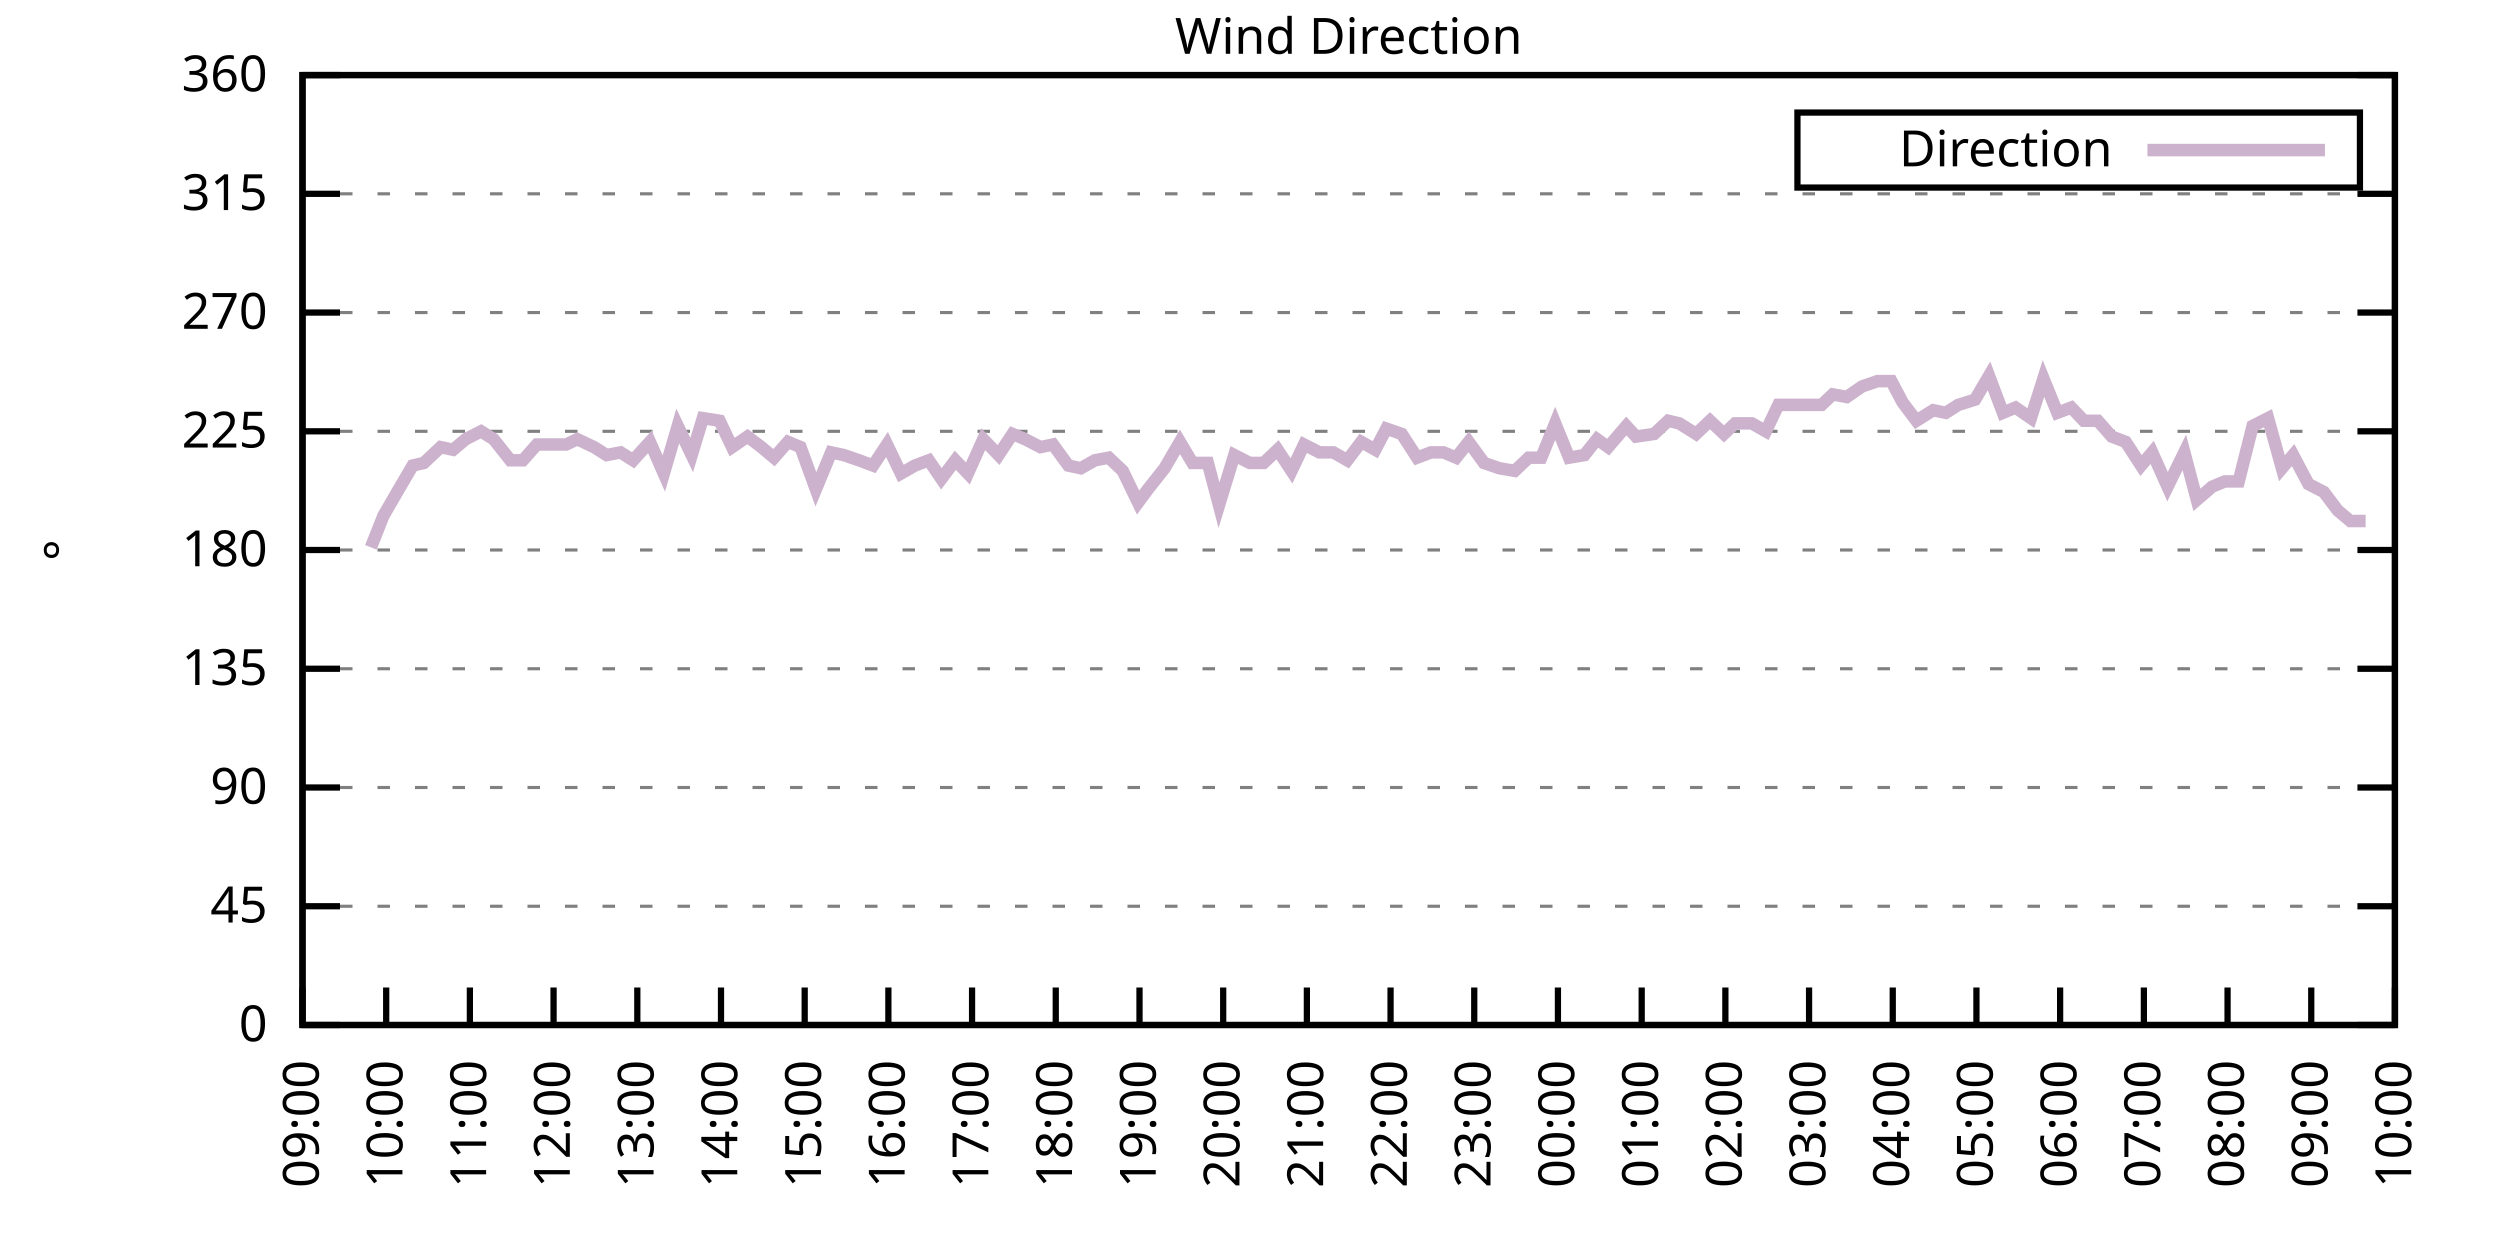
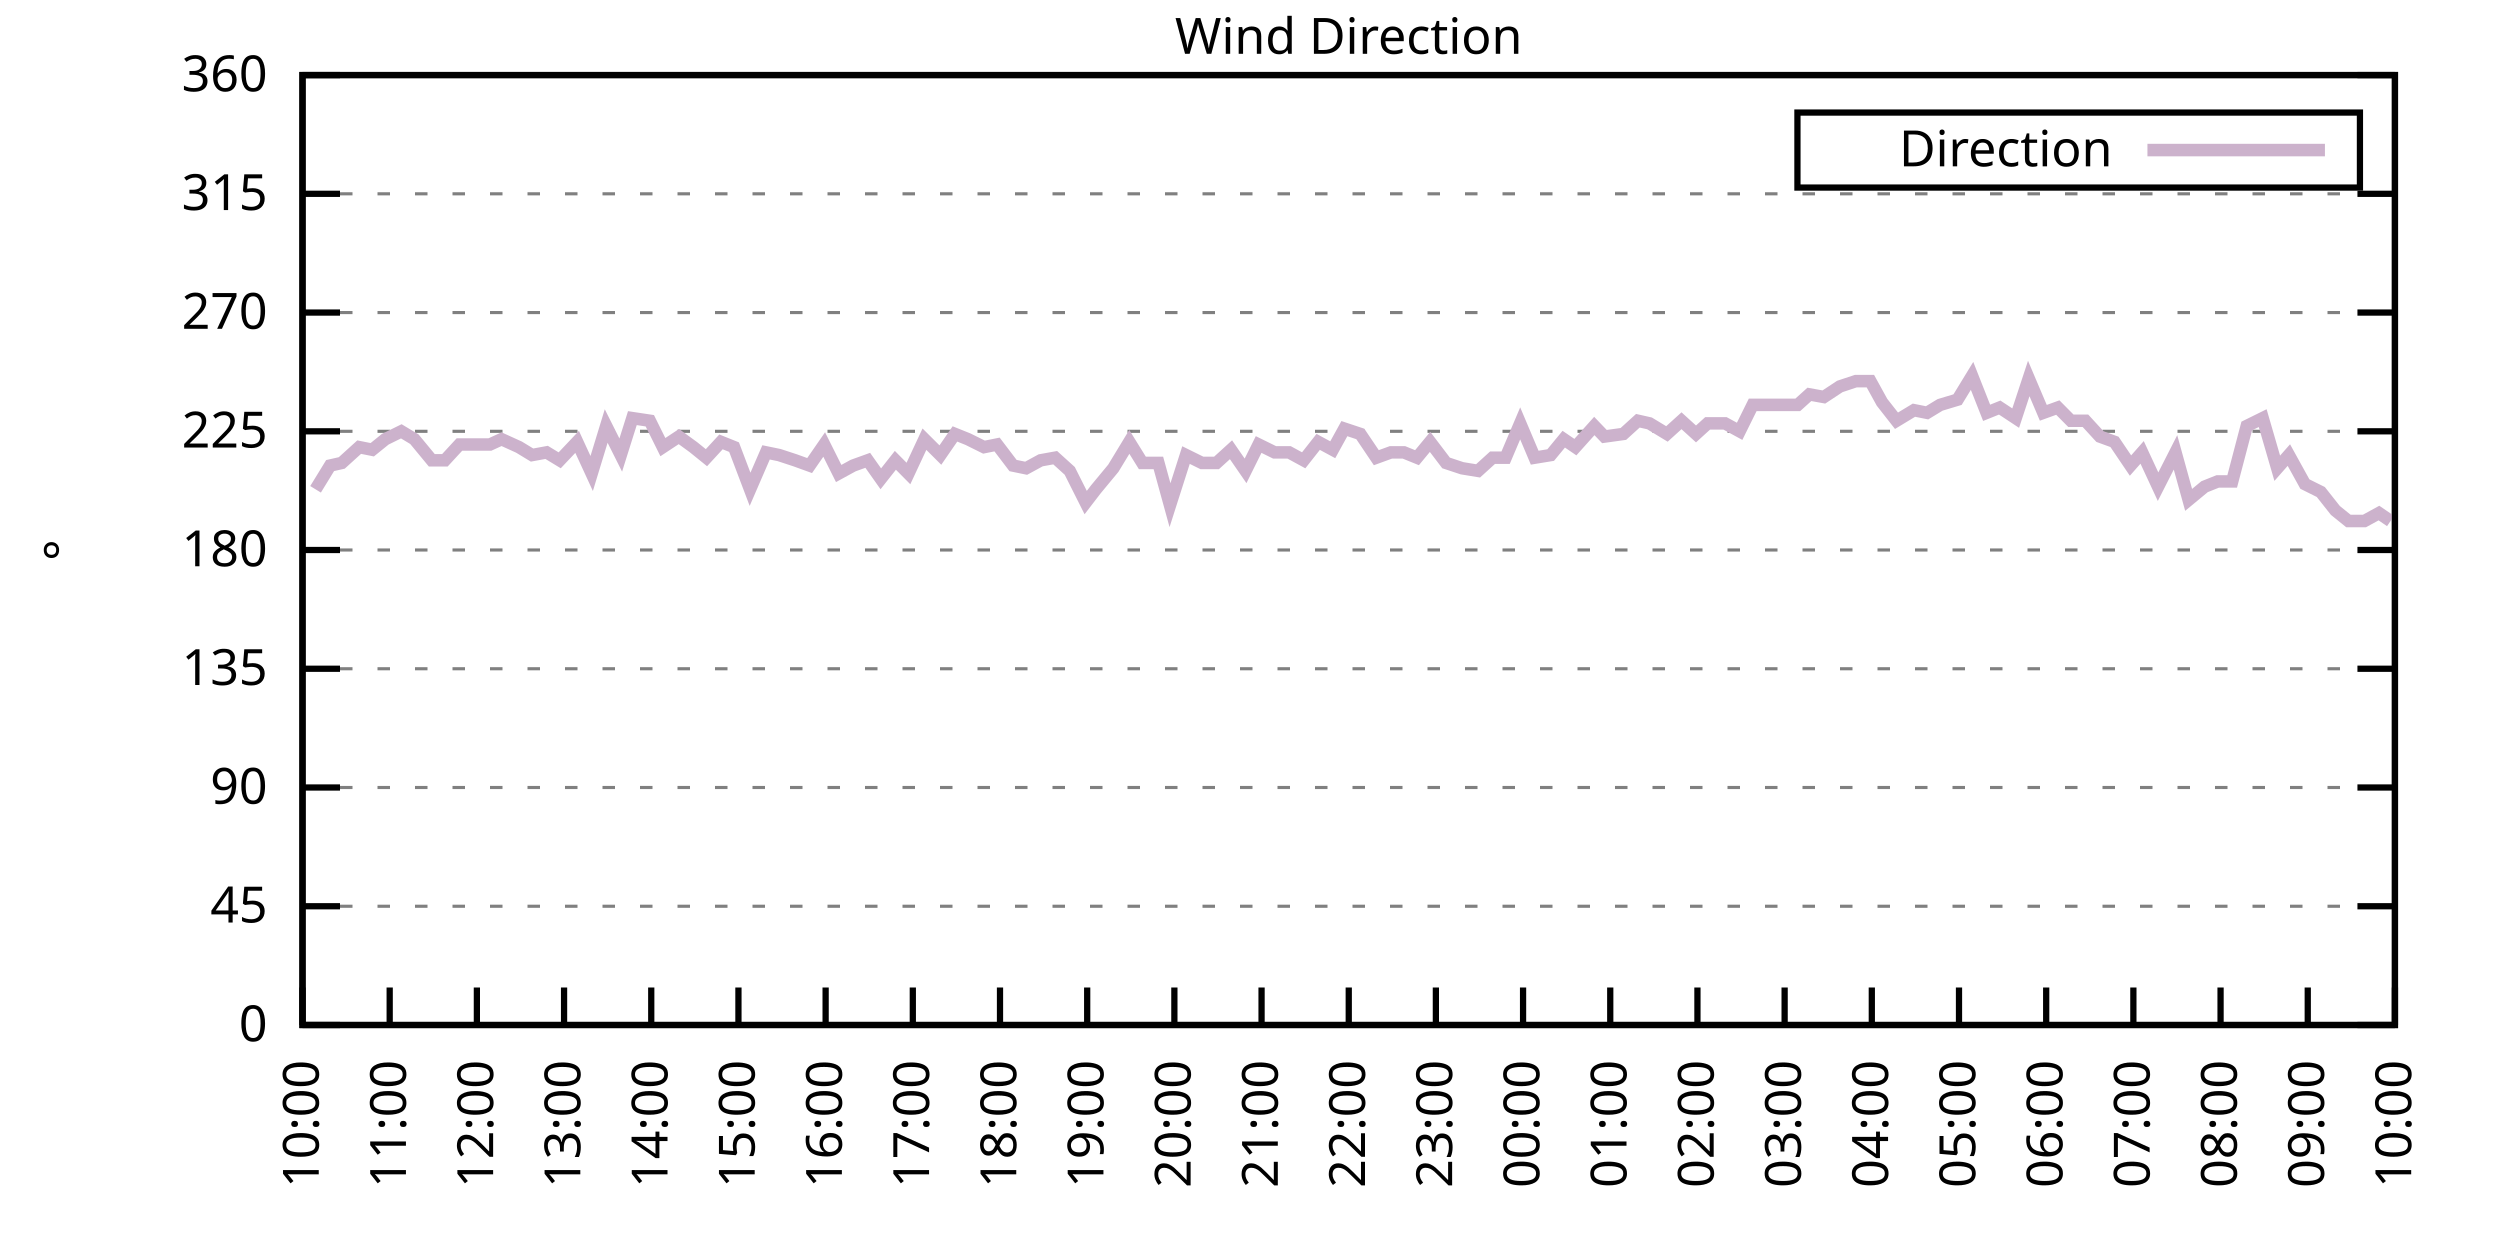
<svg xmlns="http://www.w3.org/2000/svg" xmlns:xlink="http://www.w3.org/1999/xlink" width="400" height="200" viewBox="0 0 400 200">
  <g id="gnuplot_canvas">
    <rect x="0" y="0" width="400" height="200" fill="none" />
    <defs>
      <circle id="gpDot" r="0.5" stroke-width="0.5" stroke="currentColor" />
      <path id="gpPt0" stroke-width="0.333" stroke="currentColor" d="M-1,0 h2 M0,-1 v2" />
      <path id="gpPt1" stroke-width="0.333" stroke="currentColor" d="M-1,-1 L1,1 M1,-1 L-1,1" />
      <path id="gpPt2" stroke-width="0.333" stroke="currentColor" d="M-1,0 L1,0 M0,-1 L0,1 M-1,-1 L1,1 M-1,1 L1,-1" />
      <rect id="gpPt3" stroke-width="0.333" stroke="currentColor" x="-1" y="-1" width="2" height="2" />
      <rect id="gpPt4" stroke-width="0.333" stroke="currentColor" fill="currentColor" x="-1" y="-1" width="2" height="2" />
      <circle id="gpPt5" stroke-width="0.333" stroke="currentColor" cx="0" cy="0" r="1" />
      <use xlink:href="#gpPt5" id="gpPt6" fill="currentColor" stroke="none" />
      <path id="gpPt7" stroke-width="0.333" stroke="currentColor" d="M0,-1.33 L-1.33,0.67 L1.33,0.67 z" />
      <use xlink:href="#gpPt7" id="gpPt8" fill="currentColor" stroke="none" />
      <use xlink:href="#gpPt7" id="gpPt9" stroke="currentColor" transform="rotate(180)" />
      <use xlink:href="#gpPt9" id="gpPt10" fill="currentColor" stroke="none" />
      <use xlink:href="#gpPt3" id="gpPt11" stroke="currentColor" transform="rotate(45)" />
      <use xlink:href="#gpPt11" id="gpPt12" fill="currentColor" stroke="none" />
      <path id="gpPt13" stroke-width="0.333" stroke="currentColor" d="M0,1.330 L1.265,0.411 L0.782,-1.067 L-0.782,-1.076 L-1.265,0.411 z" />
      <use xlink:href="#gpPt13" id="gpPt14" fill="currentColor" stroke="none" />
      <filter id="textbox" filterUnits="objectBoundingBox" x="0" y="0" height="1" width="1">
        <feFlood flood-color="white" flood-opacity="1" result="bgnd" />
        <feComposite in="SourceGraphic" in2="bgnd" operator="atop" />
      </filter>
      <filter id="greybox" filterUnits="objectBoundingBox" x="0" y="0" height="1" width="1">
        <feFlood flood-color="lightgrey" flood-opacity="1" result="grey" />
        <feComposite in="SourceGraphic" in2="grey" operator="atop" />
      </filter>
    </defs>
    <g fill="none" color="white" stroke="currentColor" stroke-width="1.00" stroke-linecap="butt" stroke-linejoin="miter">
</g>
    <g fill="none" color="black" stroke="currentColor" stroke-width="1.00" stroke-linecap="butt" stroke-linejoin="miter">
      <g stroke="none" shape-rendering="crispEdges">
        <polygon fill="rgb(255, 255, 255)" points="48.40,164.00 383.18,164.00 383.18,12.02 48.40,12.02 " />
      </g>
    </g>
    <g fill="none" color="black" stroke="currentColor" stroke-width="1.00" stroke-linecap="butt" stroke-linejoin="miter">
</g>
    <g fill="none" color="black" stroke="black" stroke-width="0.50" stroke-linecap="butt" stroke-linejoin="miter">
</g>
    <g fill="none" color="gray" stroke="currentColor" stroke-width="0.50" stroke-linecap="butt" stroke-linejoin="miter">
      <path stroke="gray" stroke-dasharray="2,4" class="gridline" d="M48.40,164.00 L383.19,164.00  " />
    </g>
    <g fill="none" color="gray" stroke="gray" stroke-width="1.00" stroke-linecap="butt" stroke-linejoin="miter">
</g>
    <g fill="none" color="black" stroke="currentColor" stroke-width="1.00" stroke-linecap="butt" stroke-linejoin="miter">
      <path stroke="black" d="M48.40,164.00 L54.40,164.00 M383.19,164.00 L377.19,164.00  " />
      <g transform="translate(42.80,166.60)" stroke="none" fill="black" font-family="Sans" font-size="8.00" text-anchor="end">
        <text>
          <tspan font-family="Sans"> 0</tspan>
        </text>
      </g>
    </g>
    <g fill="none" color="black" stroke="currentColor" stroke-width="1.00" stroke-linecap="butt" stroke-linejoin="miter">
</g>
    <g fill="none" color="black" stroke="black" stroke-width="0.50" stroke-linecap="butt" stroke-linejoin="miter">
</g>
    <g fill="none" color="gray" stroke="currentColor" stroke-width="0.50" stroke-linecap="butt" stroke-linejoin="miter">
      <path stroke="gray" stroke-dasharray="2,4" class="gridline" d="M48.40,145.00 L383.19,145.00  " />
    </g>
    <g fill="none" color="gray" stroke="gray" stroke-width="1.00" stroke-linecap="butt" stroke-linejoin="miter">
</g>
    <g fill="none" color="black" stroke="currentColor" stroke-width="1.00" stroke-linecap="butt" stroke-linejoin="miter">
      <path stroke="black" d="M48.40,145.00 L54.40,145.00 M383.19,145.00 L377.19,145.00  " />
      <g transform="translate(42.80,147.60)" stroke="none" fill="black" font-family="Sans" font-size="8.00" text-anchor="end">
        <text>
          <tspan font-family="Sans"> 45</tspan>
        </text>
      </g>
    </g>
    <g fill="none" color="black" stroke="currentColor" stroke-width="1.00" stroke-linecap="butt" stroke-linejoin="miter">
</g>
    <g fill="none" color="black" stroke="black" stroke-width="0.50" stroke-linecap="butt" stroke-linejoin="miter">
</g>
    <g fill="none" color="gray" stroke="currentColor" stroke-width="0.50" stroke-linecap="butt" stroke-linejoin="miter">
      <path stroke="gray" stroke-dasharray="2,4" class="gridline" d="M48.40,126.00 L383.19,126.00  " />
    </g>
    <g fill="none" color="gray" stroke="gray" stroke-width="1.00" stroke-linecap="butt" stroke-linejoin="miter">
</g>
    <g fill="none" color="black" stroke="currentColor" stroke-width="1.00" stroke-linecap="butt" stroke-linejoin="miter">
      <path stroke="black" d="M48.40,126.00 L54.40,126.00 M383.19,126.00 L377.19,126.00  " />
      <g transform="translate(42.80,128.60)" stroke="none" fill="black" font-family="Sans" font-size="8.00" text-anchor="end">
        <text>
          <tspan font-family="Sans"> 90</tspan>
        </text>
      </g>
    </g>
    <g fill="none" color="black" stroke="currentColor" stroke-width="1.00" stroke-linecap="butt" stroke-linejoin="miter">
</g>
    <g fill="none" color="black" stroke="black" stroke-width="0.50" stroke-linecap="butt" stroke-linejoin="miter">
</g>
    <g fill="none" color="gray" stroke="currentColor" stroke-width="0.50" stroke-linecap="butt" stroke-linejoin="miter">
      <path stroke="gray" stroke-dasharray="2,4" class="gridline" d="M48.40,107.00 L383.19,107.00  " />
    </g>
    <g fill="none" color="gray" stroke="gray" stroke-width="1.00" stroke-linecap="butt" stroke-linejoin="miter">
</g>
    <g fill="none" color="black" stroke="currentColor" stroke-width="1.00" stroke-linecap="butt" stroke-linejoin="miter">
      <path stroke="black" d="M48.40,107.00 L54.40,107.00 M383.19,107.00 L377.19,107.00  " />
      <g transform="translate(42.80,109.60)" stroke="none" fill="black" font-family="Sans" font-size="8.00" text-anchor="end">
        <text>
          <tspan font-family="Sans"> 135</tspan>
        </text>
      </g>
    </g>
    <g fill="none" color="black" stroke="currentColor" stroke-width="1.00" stroke-linecap="butt" stroke-linejoin="miter">
</g>
    <g fill="none" color="black" stroke="black" stroke-width="0.50" stroke-linecap="butt" stroke-linejoin="miter">
</g>
    <g fill="none" color="gray" stroke="currentColor" stroke-width="0.50" stroke-linecap="butt" stroke-linejoin="miter">
      <path stroke="gray" stroke-dasharray="2,4" class="gridline" d="M48.40,88.00 L383.19,88.00  " />
    </g>
    <g fill="none" color="gray" stroke="gray" stroke-width="1.00" stroke-linecap="butt" stroke-linejoin="miter">
</g>
    <g fill="none" color="black" stroke="currentColor" stroke-width="1.00" stroke-linecap="butt" stroke-linejoin="miter">
      <path stroke="black" d="M48.40,88.00 L54.40,88.00 M383.19,88.00 L377.19,88.00  " />
      <g transform="translate(42.80,90.60)" stroke="none" fill="black" font-family="Sans" font-size="8.00" text-anchor="end">
        <text>
          <tspan font-family="Sans"> 180</tspan>
        </text>
      </g>
    </g>
    <g fill="none" color="black" stroke="currentColor" stroke-width="1.00" stroke-linecap="butt" stroke-linejoin="miter">
</g>
    <g fill="none" color="black" stroke="black" stroke-width="0.50" stroke-linecap="butt" stroke-linejoin="miter">
</g>
    <g fill="none" color="gray" stroke="currentColor" stroke-width="0.50" stroke-linecap="butt" stroke-linejoin="miter">
      <path stroke="gray" stroke-dasharray="2,4" class="gridline" d="M48.40,69.01 L383.19,69.01  " />
    </g>
    <g fill="none" color="gray" stroke="gray" stroke-width="1.00" stroke-linecap="butt" stroke-linejoin="miter">
</g>
    <g fill="none" color="black" stroke="currentColor" stroke-width="1.00" stroke-linecap="butt" stroke-linejoin="miter">
      <path stroke="black" d="M48.40,69.01 L54.40,69.01 M383.19,69.01 L377.19,69.01  " />
      <g transform="translate(42.80,71.61)" stroke="none" fill="black" font-family="Sans" font-size="8.00" text-anchor="end">
        <text>
          <tspan font-family="Sans"> 225</tspan>
        </text>
      </g>
    </g>
    <g fill="none" color="black" stroke="currentColor" stroke-width="1.00" stroke-linecap="butt" stroke-linejoin="miter">
</g>
    <g fill="none" color="black" stroke="black" stroke-width="0.50" stroke-linecap="butt" stroke-linejoin="miter">
</g>
    <g fill="none" color="gray" stroke="currentColor" stroke-width="0.50" stroke-linecap="butt" stroke-linejoin="miter">
      <path stroke="gray" stroke-dasharray="2,4" class="gridline" d="M48.40,50.01 L383.19,50.01  " />
    </g>
    <g fill="none" color="gray" stroke="gray" stroke-width="1.00" stroke-linecap="butt" stroke-linejoin="miter">
</g>
    <g fill="none" color="black" stroke="currentColor" stroke-width="1.00" stroke-linecap="butt" stroke-linejoin="miter">
      <path stroke="black" d="M48.40,50.01 L54.40,50.01 M383.19,50.01 L377.19,50.01  " />
      <g transform="translate(42.80,52.61)" stroke="none" fill="black" font-family="Sans" font-size="8.00" text-anchor="end">
        <text>
          <tspan font-family="Sans"> 270</tspan>
        </text>
      </g>
    </g>
    <g fill="none" color="black" stroke="currentColor" stroke-width="1.00" stroke-linecap="butt" stroke-linejoin="miter">
</g>
    <g fill="none" color="black" stroke="black" stroke-width="0.50" stroke-linecap="butt" stroke-linejoin="miter">
</g>
    <g fill="none" color="gray" stroke="currentColor" stroke-width="0.50" stroke-linecap="butt" stroke-linejoin="miter">
      <path stroke="gray" stroke-dasharray="2,4" class="gridline" d="M48.40,31.01 L383.19,31.01  " />
    </g>
    <g fill="none" color="gray" stroke="gray" stroke-width="1.00" stroke-linecap="butt" stroke-linejoin="miter">
</g>
    <g fill="none" color="black" stroke="currentColor" stroke-width="1.00" stroke-linecap="butt" stroke-linejoin="miter">
      <path stroke="black" d="M48.40,31.01 L54.40,31.01 M383.19,31.01 L377.19,31.01  " />
      <g transform="translate(42.80,33.61)" stroke="none" fill="black" font-family="Sans" font-size="8.00" text-anchor="end">
        <text>
          <tspan font-family="Sans"> 315</tspan>
        </text>
      </g>
    </g>
    <g fill="none" color="black" stroke="currentColor" stroke-width="1.00" stroke-linecap="butt" stroke-linejoin="miter">
</g>
    <g fill="none" color="black" stroke="black" stroke-width="0.50" stroke-linecap="butt" stroke-linejoin="miter">
</g>
    <g fill="none" color="gray" stroke="currentColor" stroke-width="0.50" stroke-linecap="butt" stroke-linejoin="miter">
      <path stroke="gray" stroke-dasharray="2,4" class="gridline" d="M48.40,12.01 L383.19,12.01  " />
    </g>
    <g fill="none" color="gray" stroke="gray" stroke-width="1.00" stroke-linecap="butt" stroke-linejoin="miter">
</g>
    <g fill="none" color="black" stroke="currentColor" stroke-width="1.00" stroke-linecap="butt" stroke-linejoin="miter">
      <path stroke="black" d="M48.40,12.01 L54.40,12.01 M383.19,12.01 L377.19,12.01  " />
      <g transform="translate(42.80,14.61)" stroke="none" fill="black" font-family="Sans" font-size="8.00" text-anchor="end">
        <text>
          <tspan font-family="Sans"> 360</tspan>
        </text>
      </g>
    </g>
    <g fill="none" color="black" stroke="currentColor" stroke-width="1.00" stroke-linecap="butt" stroke-linejoin="miter">
      <path stroke="black" d="M48.40,164.00 L48.40,158.00  " />
      <g transform="translate(51.00,169.60) rotate(270.00)" stroke="none" fill="black" font-family="Sans" font-size="8.00" text-anchor="end">
        <text>
-           <tspan font-family="Sans">09:00</tspan>
-         </text>
-       </g>
-     </g>
-     <g fill="none" color="black" stroke="currentColor" stroke-width="1.00" stroke-linecap="butt" stroke-linejoin="miter">
-       <path stroke="black" d="M61.79,164.00 L61.79,158.00  " />
-       <g transform="translate(64.39,169.60) rotate(270.00)" stroke="none" fill="black" font-family="Sans" font-size="8.00" text-anchor="end">
-         <text>
          <tspan font-family="Sans">10:00</tspan>
        </text>
      </g>
    </g>
    <g fill="none" color="black" stroke="currentColor" stroke-width="1.00" stroke-linecap="butt" stroke-linejoin="miter">
-       <path stroke="black" d="M75.18,164.00 L75.18,158.00  " />
-       <g transform="translate(77.78,169.60) rotate(270.00)" stroke="none" fill="black" font-family="Sans" font-size="8.00" text-anchor="end">
+       <path stroke="black" d="M62.35,164.00 L62.35,158.00  " />
+       <g transform="translate(64.95,169.60) rotate(270.00)" stroke="none" fill="black" font-family="Sans" font-size="8.00" text-anchor="end">
        <text>
          <tspan font-family="Sans">11:00</tspan>
        </text>
      </g>
    </g>
    <g fill="none" color="black" stroke="currentColor" stroke-width="1.00" stroke-linecap="butt" stroke-linejoin="miter">
-       <path stroke="black" d="M88.57,164.00 L88.57,158.00  " />
-       <g transform="translate(91.17,169.60) rotate(270.00)" stroke="none" fill="black" font-family="Sans" font-size="8.00" text-anchor="end">
+       <path stroke="black" d="M76.30,164.00 L76.30,158.00  " />
+       <g transform="translate(78.90,169.60) rotate(270.00)" stroke="none" fill="black" font-family="Sans" font-size="8.00" text-anchor="end">
        <text>
          <tspan font-family="Sans">12:00</tspan>
        </text>
      </g>
    </g>
    <g fill="none" color="black" stroke="currentColor" stroke-width="1.00" stroke-linecap="butt" stroke-linejoin="miter">
-       <path stroke="black" d="M101.97,164.00 L101.97,158.00  " />
-       <g transform="translate(104.57,169.60) rotate(270.00)" stroke="none" fill="black" font-family="Sans" font-size="8.00" text-anchor="end">
+       <path stroke="black" d="M90.25,164.00 L90.25,158.00  " />
+       <g transform="translate(92.85,169.60) rotate(270.00)" stroke="none" fill="black" font-family="Sans" font-size="8.00" text-anchor="end">
        <text>
          <tspan font-family="Sans">13:00</tspan>
        </text>
      </g>
    </g>
    <g fill="none" color="black" stroke="currentColor" stroke-width="1.00" stroke-linecap="butt" stroke-linejoin="miter">
-       <path stroke="black" d="M115.36,164.00 L115.36,158.00  " />
-       <g transform="translate(117.96,169.60) rotate(270.00)" stroke="none" fill="black" font-family="Sans" font-size="8.00" text-anchor="end">
+       <path stroke="black" d="M104.20,164.00 L104.20,158.00  " />
+       <g transform="translate(106.80,169.60) rotate(270.00)" stroke="none" fill="black" font-family="Sans" font-size="8.00" text-anchor="end">
        <text>
          <tspan font-family="Sans">14:00</tspan>
        </text>
      </g>
    </g>
    <g fill="none" color="black" stroke="currentColor" stroke-width="1.00" stroke-linecap="butt" stroke-linejoin="miter">
-       <path stroke="black" d="M128.75,164.00 L128.75,158.00  " />
-       <g transform="translate(131.35,169.60) rotate(270.00)" stroke="none" fill="black" font-family="Sans" font-size="8.00" text-anchor="end">
+       <path stroke="black" d="M118.15,164.00 L118.15,158.00  " />
+       <g transform="translate(120.75,169.60) rotate(270.00)" stroke="none" fill="black" font-family="Sans" font-size="8.00" text-anchor="end">
        <text>
          <tspan font-family="Sans">15:00</tspan>
        </text>
      </g>
    </g>
    <g fill="none" color="black" stroke="currentColor" stroke-width="1.00" stroke-linecap="butt" stroke-linejoin="miter">
-       <path stroke="black" d="M142.14,164.00 L142.14,158.00  " />
-       <g transform="translate(144.74,169.60) rotate(270.00)" stroke="none" fill="black" font-family="Sans" font-size="8.00" text-anchor="end">
+       <path stroke="black" d="M132.10,164.00 L132.10,158.00  " />
+       <g transform="translate(134.70,169.60) rotate(270.00)" stroke="none" fill="black" font-family="Sans" font-size="8.00" text-anchor="end">
        <text>
          <tspan font-family="Sans">16:00</tspan>
        </text>
      </g>
    </g>
    <g fill="none" color="black" stroke="currentColor" stroke-width="1.00" stroke-linecap="butt" stroke-linejoin="miter">
-       <path stroke="black" d="M155.53,164.00 L155.53,158.00  " />
-       <g transform="translate(158.13,169.60) rotate(270.00)" stroke="none" fill="black" font-family="Sans" font-size="8.00" text-anchor="end">
+       <path stroke="black" d="M146.05,164.00 L146.05,158.00  " />
+       <g transform="translate(148.65,169.60) rotate(270.00)" stroke="none" fill="black" font-family="Sans" font-size="8.00" text-anchor="end">
        <text>
          <tspan font-family="Sans">17:00</tspan>
        </text>
      </g>
    </g>
    <g fill="none" color="black" stroke="currentColor" stroke-width="1.00" stroke-linecap="butt" stroke-linejoin="miter">
-       <path stroke="black" d="M168.92,164.00 L168.92,158.00  " />
-       <g transform="translate(171.52,169.60) rotate(270.00)" stroke="none" fill="black" font-family="Sans" font-size="8.00" text-anchor="end">
+       <path stroke="black" d="M160.00,164.00 L160.00,158.00  " />
+       <g transform="translate(162.60,169.60) rotate(270.00)" stroke="none" fill="black" font-family="Sans" font-size="8.00" text-anchor="end">
        <text>
          <tspan font-family="Sans">18:00</tspan>
        </text>
      </g>
    </g>
    <g fill="none" color="black" stroke="currentColor" stroke-width="1.00" stroke-linecap="butt" stroke-linejoin="miter">
-       <path stroke="black" d="M182.32,164.00 L182.32,158.00  " />
-       <g transform="translate(184.92,169.60) rotate(270.00)" stroke="none" fill="black" font-family="Sans" font-size="8.00" text-anchor="end">
+       <path stroke="black" d="M173.95,164.00 L173.95,158.00  " />
+       <g transform="translate(176.55,169.60) rotate(270.00)" stroke="none" fill="black" font-family="Sans" font-size="8.00" text-anchor="end">
        <text>
          <tspan font-family="Sans">19:00</tspan>
        </text>
      </g>
    </g>
    <g fill="none" color="black" stroke="currentColor" stroke-width="1.00" stroke-linecap="butt" stroke-linejoin="miter">
-       <path stroke="black" d="M195.71,164.00 L195.71,158.00  " />
-       <g transform="translate(198.31,169.60) rotate(270.00)" stroke="none" fill="black" font-family="Sans" font-size="8.00" text-anchor="end">
+       <path stroke="black" d="M187.90,164.00 L187.90,158.00  " />
+       <g transform="translate(190.50,169.60) rotate(270.00)" stroke="none" fill="black" font-family="Sans" font-size="8.00" text-anchor="end">
        <text>
          <tspan font-family="Sans">20:00</tspan>
        </text>
      </g>
    </g>
    <g fill="none" color="black" stroke="currentColor" stroke-width="1.00" stroke-linecap="butt" stroke-linejoin="miter">
-       <path stroke="black" d="M209.10,164.00 L209.10,158.00  " />
-       <g transform="translate(211.70,169.60) rotate(270.00)" stroke="none" fill="black" font-family="Sans" font-size="8.00" text-anchor="end">
+       <path stroke="black" d="M201.85,164.00 L201.85,158.00  " />
+       <g transform="translate(204.45,169.60) rotate(270.00)" stroke="none" fill="black" font-family="Sans" font-size="8.00" text-anchor="end">
        <text>
          <tspan font-family="Sans">21:00</tspan>
        </text>
      </g>
    </g>
    <g fill="none" color="black" stroke="currentColor" stroke-width="1.00" stroke-linecap="butt" stroke-linejoin="miter">
-       <path stroke="black" d="M222.49,164.00 L222.49,158.00  " />
-       <g transform="translate(225.09,169.60) rotate(270.00)" stroke="none" fill="black" font-family="Sans" font-size="8.00" text-anchor="end">
+       <path stroke="black" d="M215.80,164.00 L215.80,158.00  " />
+       <g transform="translate(218.40,169.60) rotate(270.00)" stroke="none" fill="black" font-family="Sans" font-size="8.00" text-anchor="end">
        <text>
          <tspan font-family="Sans">22:00</tspan>
        </text>
      </g>
    </g>
    <g fill="none" color="black" stroke="currentColor" stroke-width="1.00" stroke-linecap="butt" stroke-linejoin="miter">
-       <path stroke="black" d="M235.88,164.00 L235.88,158.00  " />
-       <g transform="translate(238.48,169.60) rotate(270.00)" stroke="none" fill="black" font-family="Sans" font-size="8.00" text-anchor="end">
+       <path stroke="black" d="M229.74,164.00 L229.74,158.00  " />
+       <g transform="translate(232.34,169.60) rotate(270.00)" stroke="none" fill="black" font-family="Sans" font-size="8.00" text-anchor="end">
        <text>
          <tspan font-family="Sans">23:00</tspan>
        </text>
      </g>
    </g>
    <g fill="none" color="black" stroke="currentColor" stroke-width="1.00" stroke-linecap="butt" stroke-linejoin="miter">
-       <path stroke="black" d="M249.27,164.00 L249.27,158.00  " />
-       <g transform="translate(251.87,169.60) rotate(270.00)" stroke="none" fill="black" font-family="Sans" font-size="8.00" text-anchor="end">
+       <path stroke="black" d="M243.69,164.00 L243.69,158.00  " />
+       <g transform="translate(246.29,169.60) rotate(270.00)" stroke="none" fill="black" font-family="Sans" font-size="8.00" text-anchor="end">
        <text>
          <tspan font-family="Sans">00:00</tspan>
        </text>
      </g>
    </g>
    <g fill="none" color="black" stroke="currentColor" stroke-width="1.00" stroke-linecap="butt" stroke-linejoin="miter">
-       <path stroke="black" d="M262.67,164.00 L262.67,158.00  " />
-       <g transform="translate(265.27,169.60) rotate(270.00)" stroke="none" fill="black" font-family="Sans" font-size="8.00" text-anchor="end">
+       <path stroke="black" d="M257.64,164.00 L257.64,158.00  " />
+       <g transform="translate(260.24,169.60) rotate(270.00)" stroke="none" fill="black" font-family="Sans" font-size="8.00" text-anchor="end">
        <text>
          <tspan font-family="Sans">01:00</tspan>
        </text>
      </g>
    </g>
    <g fill="none" color="black" stroke="currentColor" stroke-width="1.00" stroke-linecap="butt" stroke-linejoin="miter">
-       <path stroke="black" d="M276.06,164.00 L276.06,158.00  " />
-       <g transform="translate(278.66,169.60) rotate(270.00)" stroke="none" fill="black" font-family="Sans" font-size="8.00" text-anchor="end">
+       <path stroke="black" d="M271.59,164.00 L271.59,158.00  " />
+       <g transform="translate(274.19,169.60) rotate(270.00)" stroke="none" fill="black" font-family="Sans" font-size="8.00" text-anchor="end">
        <text>
          <tspan font-family="Sans">02:00</tspan>
        </text>
      </g>
    </g>
    <g fill="none" color="black" stroke="currentColor" stroke-width="1.00" stroke-linecap="butt" stroke-linejoin="miter">
-       <path stroke="black" d="M289.45,164.00 L289.45,158.00  " />
-       <g transform="translate(292.05,169.60) rotate(270.00)" stroke="none" fill="black" font-family="Sans" font-size="8.00" text-anchor="end">
+       <path stroke="black" d="M285.54,164.00 L285.54,158.00  " />
+       <g transform="translate(288.14,169.60) rotate(270.00)" stroke="none" fill="black" font-family="Sans" font-size="8.00" text-anchor="end">
        <text>
          <tspan font-family="Sans">03:00</tspan>
        </text>
      </g>
    </g>
    <g fill="none" color="black" stroke="currentColor" stroke-width="1.00" stroke-linecap="butt" stroke-linejoin="miter">
-       <path stroke="black" d="M302.84,164.00 L302.84,158.00  " />
-       <g transform="translate(305.44,169.60) rotate(270.00)" stroke="none" fill="black" font-family="Sans" font-size="8.00" text-anchor="end">
+       <path stroke="black" d="M299.49,164.00 L299.49,158.00  " />
+       <g transform="translate(302.09,169.60) rotate(270.00)" stroke="none" fill="black" font-family="Sans" font-size="8.00" text-anchor="end">
        <text>
          <tspan font-family="Sans">04:00</tspan>
        </text>
      </g>
    </g>
    <g fill="none" color="black" stroke="currentColor" stroke-width="1.00" stroke-linecap="butt" stroke-linejoin="miter">
-       <path stroke="black" d="M316.23,164.00 L316.23,158.00  " />
-       <g transform="translate(318.83,169.60) rotate(270.00)" stroke="none" fill="black" font-family="Sans" font-size="8.00" text-anchor="end">
+       <path stroke="black" d="M313.44,164.00 L313.44,158.00  " />
+       <g transform="translate(316.04,169.60) rotate(270.00)" stroke="none" fill="black" font-family="Sans" font-size="8.00" text-anchor="end">
        <text>
          <tspan font-family="Sans">05:00</tspan>
        </text>
      </g>
    </g>
    <g fill="none" color="black" stroke="currentColor" stroke-width="1.00" stroke-linecap="butt" stroke-linejoin="miter">
-       <path stroke="black" d="M329.62,164.00 L329.62,158.00  " />
-       <g transform="translate(332.22,169.60) rotate(270.00)" stroke="none" fill="black" font-family="Sans" font-size="8.00" text-anchor="end">
+       <path stroke="black" d="M327.39,164.00 L327.39,158.00  " />
+       <g transform="translate(329.99,169.60) rotate(270.00)" stroke="none" fill="black" font-family="Sans" font-size="8.00" text-anchor="end">
        <text>
          <tspan font-family="Sans">06:00</tspan>
        </text>
      </g>
    </g>
    <g fill="none" color="black" stroke="currentColor" stroke-width="1.00" stroke-linecap="butt" stroke-linejoin="miter">
-       <path stroke="black" d="M343.02,164.00 L343.02,158.00  " />
-       <g transform="translate(345.62,169.60) rotate(270.00)" stroke="none" fill="black" font-family="Sans" font-size="8.00" text-anchor="end">
+       <path stroke="black" d="M341.34,164.00 L341.34,158.00  " />
+       <g transform="translate(343.94,169.60) rotate(270.00)" stroke="none" fill="black" font-family="Sans" font-size="8.00" text-anchor="end">
        <text>
          <tspan font-family="Sans">07:00</tspan>
        </text>
      </g>
    </g>
    <g fill="none" color="black" stroke="currentColor" stroke-width="1.00" stroke-linecap="butt" stroke-linejoin="miter">
-       <path stroke="black" d="M356.41,164.00 L356.41,158.00  " />
-       <g transform="translate(359.01,169.60) rotate(270.00)" stroke="none" fill="black" font-family="Sans" font-size="8.00" text-anchor="end">
+       <path stroke="black" d="M355.29,164.00 L355.29,158.00  " />
+       <g transform="translate(357.89,169.60) rotate(270.00)" stroke="none" fill="black" font-family="Sans" font-size="8.00" text-anchor="end">
        <text>
          <tspan font-family="Sans">08:00</tspan>
        </text>
      </g>
    </g>
    <g fill="none" color="black" stroke="currentColor" stroke-width="1.00" stroke-linecap="butt" stroke-linejoin="miter">
-       <path stroke="black" d="M369.80,164.00 L369.80,158.00  " />
-       <g transform="translate(372.40,169.60) rotate(270.00)" stroke="none" fill="black" font-family="Sans" font-size="8.00" text-anchor="end">
+       <path stroke="black" d="M369.24,164.00 L369.24,158.00  " />
+       <g transform="translate(371.84,169.60) rotate(270.00)" stroke="none" fill="black" font-family="Sans" font-size="8.00" text-anchor="end">
        <text>
          <tspan font-family="Sans">09:00</tspan>
        </text>
      </g>
    </g>
    <g fill="none" color="black" stroke="currentColor" stroke-width="1.00" stroke-linecap="butt" stroke-linejoin="miter">
      <path stroke="black" d="M383.19,164.00 L383.19,158.00  " />
      <g transform="translate(385.79,169.60) rotate(270.00)" stroke="none" fill="black" font-family="Sans" font-size="8.00" text-anchor="end">
        <text>
          <tspan font-family="Sans">10:00</tspan>
        </text>
      </g>
    </g>
    <g fill="none" color="black" stroke="currentColor" stroke-width="1.00" stroke-linecap="butt" stroke-linejoin="miter">
</g>
    <g fill="none" color="black" stroke="currentColor" stroke-width="1.00" stroke-linecap="butt" stroke-linejoin="miter">
      <path stroke="black" d="M48.40,12.01 L48.40,164.00 L383.19,164.00 L383.19,12.01 L48.40,12.01 Z  " />
    </g>
    <g fill="none" color="black" stroke="currentColor" stroke-width="1.00" stroke-linecap="butt" stroke-linejoin="miter">
</g>
    <g fill="none" color="black" stroke="currentColor" stroke-width="1.00" stroke-linecap="butt" stroke-linejoin="miter">
      <path stroke="black" d="M287.59,30.01 L287.59,18.01 L377.59,18.01 L377.59,30.01 L287.59,30.01 Z  " />
    </g>
    <g id="Wind_direction_plot_1">
      <g fill="none" color="white" stroke="black" stroke-width="2.00" stroke-linecap="butt" stroke-linejoin="miter">
</g>
      <g fill="none" color="black" stroke="currentColor" stroke-width="2.00" stroke-linecap="butt" stroke-linejoin="miter">
        <g transform="translate(337.99,26.61)" stroke="none" fill="black" font-family="Sans" font-size="8.00" text-anchor="end">
          <text>
            <tspan font-family="Sans">Direction</tspan>
          </text>
        </g>
      </g>
      <g fill="none" color="black" stroke="currentColor" stroke-width="2.00" stroke-linecap="butt" stroke-linejoin="miter">
-         <path stroke="rgb(204, 178, 204)" d="M343.59,24.01 L371.99,24.01 M59.34,87.58 L61.35,82.52 L63.80,78.29 L66.03,74.49 L67.82,74.07 L70.50,71.54   L72.50,71.96 L74.51,70.27 L76.97,69.01 L78.98,70.27 L81.66,73.65 L83.66,73.65 L85.90,71.12 L88.35,71.12   L90.58,71.12 L92.37,70.27 L95.05,71.54 L97.06,72.81 L99.29,72.38 L101.30,73.65 L103.98,70.70 L106.21,75.76   L108.44,68.16 L110.67,72.81 L112.46,66.90 L115.13,67.32 L117.14,71.54 L119.60,69.85 L121.83,71.54 L123.84,73.23   L126.07,70.70 L128.08,71.54 L130.54,78.29 L132.99,72.38 L135.00,72.81 L137.45,73.65 L139.69,74.49 L141.92,71.12   L144.15,75.76 L146.38,74.49 L148.61,73.65 L150.62,76.61 L152.85,73.65 L154.86,75.76 L157.32,70.27 L159.77,72.81   L162.01,69.43 L164.01,70.27 L166.47,71.54 L168.48,71.12 L170.93,74.49 L172.94,74.92 L175.17,73.65 L177.41,73.23   L179.64,75.34 L182.09,80.41 L183.66,78.29 L186.33,74.92 L188.79,70.70 L190.80,74.07 L193.25,74.07 L195.04,80.83   L197.49,72.81 L199.95,74.07 L202.18,74.07 L204.41,71.96 L206.64,75.34 L208.65,71.12 L211.11,72.38 L213.34,72.38   L215.57,73.65 L217.80,70.70 L220.04,71.96 L221.82,68.58 L224.28,69.43 L226.73,73.23 L228.96,72.38 L230.97,72.38   L232.98,73.23 L234.99,70.70 L237.44,74.07 L239.90,74.92 L242.36,75.34 L244.59,73.23 L246.60,73.23 L248.83,67.74   L251.06,73.23 L253.51,72.81 L255.52,70.27 L257.31,71.54 L260.21,68.16 L261.77,69.85 L264.67,69.43 L266.91,67.32   L268.69,67.74 L271.37,69.43 L273.60,67.32 L275.83,69.43 L277.62,67.74 L280.30,67.74 L282.53,69.01 L284.54,64.78   L286.32,64.78 L288.78,64.78 L291.46,64.78 L293.24,63.10 L295.48,63.52 L297.93,61.83 L300.39,60.98 L302.62,60.98   L304.40,64.36 L306.63,67.32 L309.31,65.63 L311.32,66.05 L313.33,64.78 L316.01,63.94 L318.24,60.14 L320.47,66.05   L322.48,65.21 L324.94,66.90 L326.95,60.56 L329.18,66.05 L331.41,65.21 L333.42,67.32 L335.65,67.32 L337.88,69.85   L340.11,70.70 L342.57,74.49 L344.35,72.38 L346.81,77.87 L349.49,72.38 L351.50,79.98 L353.95,77.87 L355.96,77.03   L358.19,77.03 L360.42,68.16 L362.88,66.90 L365.11,74.92 L366.90,72.81 L369.35,77.45 L371.81,78.72 L374.04,81.67   L376.05,83.36 L378.50,83.36  " />
+         <path stroke="rgb(204, 178, 204)" d="M343.59,24.01 L371.99,24.01 M50.49,78.29 L52.82,74.49 L54.68,74.07 L57.47,71.54 L59.56,71.96 L61.65,70.27   L64.21,69.01 L66.30,70.27 L69.09,73.65 L71.18,73.65 L73.51,71.12 L76.07,71.12 L78.39,71.12 L80.25,70.27   L83.04,71.54 L85.13,72.81 L87.46,72.38 L89.55,73.65 L92.34,70.70 L94.67,75.76 L96.99,68.16 L99.32,72.81   L101.18,66.90 L103.97,67.32 L106.06,71.54 L108.62,69.85 L110.94,71.54 L113.03,73.23 L115.36,70.70 L117.45,71.54   L120.01,78.29 L122.57,72.38 L124.66,72.81 L127.22,73.65 L129.54,74.49 L131.87,71.12 L134.19,75.76 L136.51,74.49   L138.84,73.65 L140.93,76.61 L143.26,73.65 L145.35,75.76 L147.91,70.27 L150.46,72.81 L152.79,69.43 L154.88,70.27   L157.44,71.54 L159.53,71.12 L162.09,74.49 L164.18,74.92 L166.51,73.65 L168.83,73.23 L171.16,75.34 L173.71,80.41   L175.34,78.29 L178.13,74.92 L180.69,70.70 L182.78,74.07 L185.34,74.07 L187.20,80.83 L189.76,72.81 L192.31,74.07   L194.64,74.07 L196.96,71.96 L199.29,75.34 L201.38,71.12 L203.94,72.38 L206.26,72.38 L208.59,73.65 L210.91,70.70   L213.24,71.96 L215.10,68.58 L217.65,69.43 L220.21,73.23 L222.54,72.38 L224.63,72.38 L226.72,73.23 L228.81,70.70   L231.37,74.07 L233.93,74.92 L236.49,75.34 L238.81,73.23 L240.90,73.23 L243.23,67.74 L245.55,73.23 L248.11,72.81   L250.20,70.27 L252.06,71.54 L255.09,68.16 L256.71,69.85 L259.74,69.43 L262.06,67.32 L263.92,67.74 L266.71,69.43   L269.04,67.32 L271.36,69.43 L273.22,67.74 L276.01,67.74 L278.34,69.01 L280.43,64.78 L282.29,64.78 L284.85,64.78   L287.64,64.78 L289.50,63.10 L291.82,63.52 L294.38,61.83 L296.94,60.98 L299.26,60.98 L301.12,64.36 L303.44,67.32   L306.23,65.63 L308.33,66.05 L310.42,64.78 L313.21,63.94 L315.53,60.14 L317.86,66.05 L319.95,65.21 L322.51,66.90   L324.60,60.56 L326.93,66.05 L329.25,65.21 L331.34,67.32 L333.67,67.32 L335.99,69.85 L338.32,70.70 L340.88,74.49   L342.74,72.38 L345.29,77.87 L348.08,72.38 L350.18,79.98 L352.73,77.87 L354.83,77.03 L357.15,77.03 L359.48,68.16   L362.03,66.90 L364.36,74.92 L366.22,72.81 L368.78,77.45 L371.33,78.72 L373.66,81.67 L375.75,83.36 L378.31,83.36   L380.63,82.09 L382.49,83.36  " />
      </g>
    </g>
    <g fill="none" color="black" stroke="currentColor" stroke-width="2.00" stroke-linecap="butt" stroke-linejoin="miter">
</g>
    <g fill="none" color="black" stroke="black" stroke-width="1.00" stroke-linecap="butt" stroke-linejoin="miter">
</g>
    <g fill="none" color="black" stroke="currentColor" stroke-width="1.00" stroke-linecap="butt" stroke-linejoin="miter">
      <path stroke="black" d="M48.40,12.01 L48.40,164.00 L383.19,164.00 L383.19,12.01 L48.40,12.01 Z  " />
      <g transform="translate(12.80,88.01) rotate(270.00)" stroke="none" fill="black" font-family="Sans" font-size="8.00" text-anchor="middle">
        <text>
          <tspan font-family="Sans">°</tspan>
        </text>
      </g>
    </g>
    <g fill="none" color="black" stroke="currentColor" stroke-width="1.00" stroke-linecap="butt" stroke-linejoin="miter">
</g>
    <g fill="none" color="black" stroke="currentColor" stroke-width="1.00" stroke-linecap="butt" stroke-linejoin="miter">
      <g transform="translate(215.79,8.61)" stroke="none" fill="black" font-family="Sans" font-size="8.00" text-anchor="middle">
        <text>
          <tspan font-family="Sans">Wind Direction</tspan>
        </text>
      </g>
    </g>
    <g fill="none" color="black" stroke="currentColor" stroke-width="1.00" stroke-linecap="butt" stroke-linejoin="miter">
</g>
  </g>
</svg>
